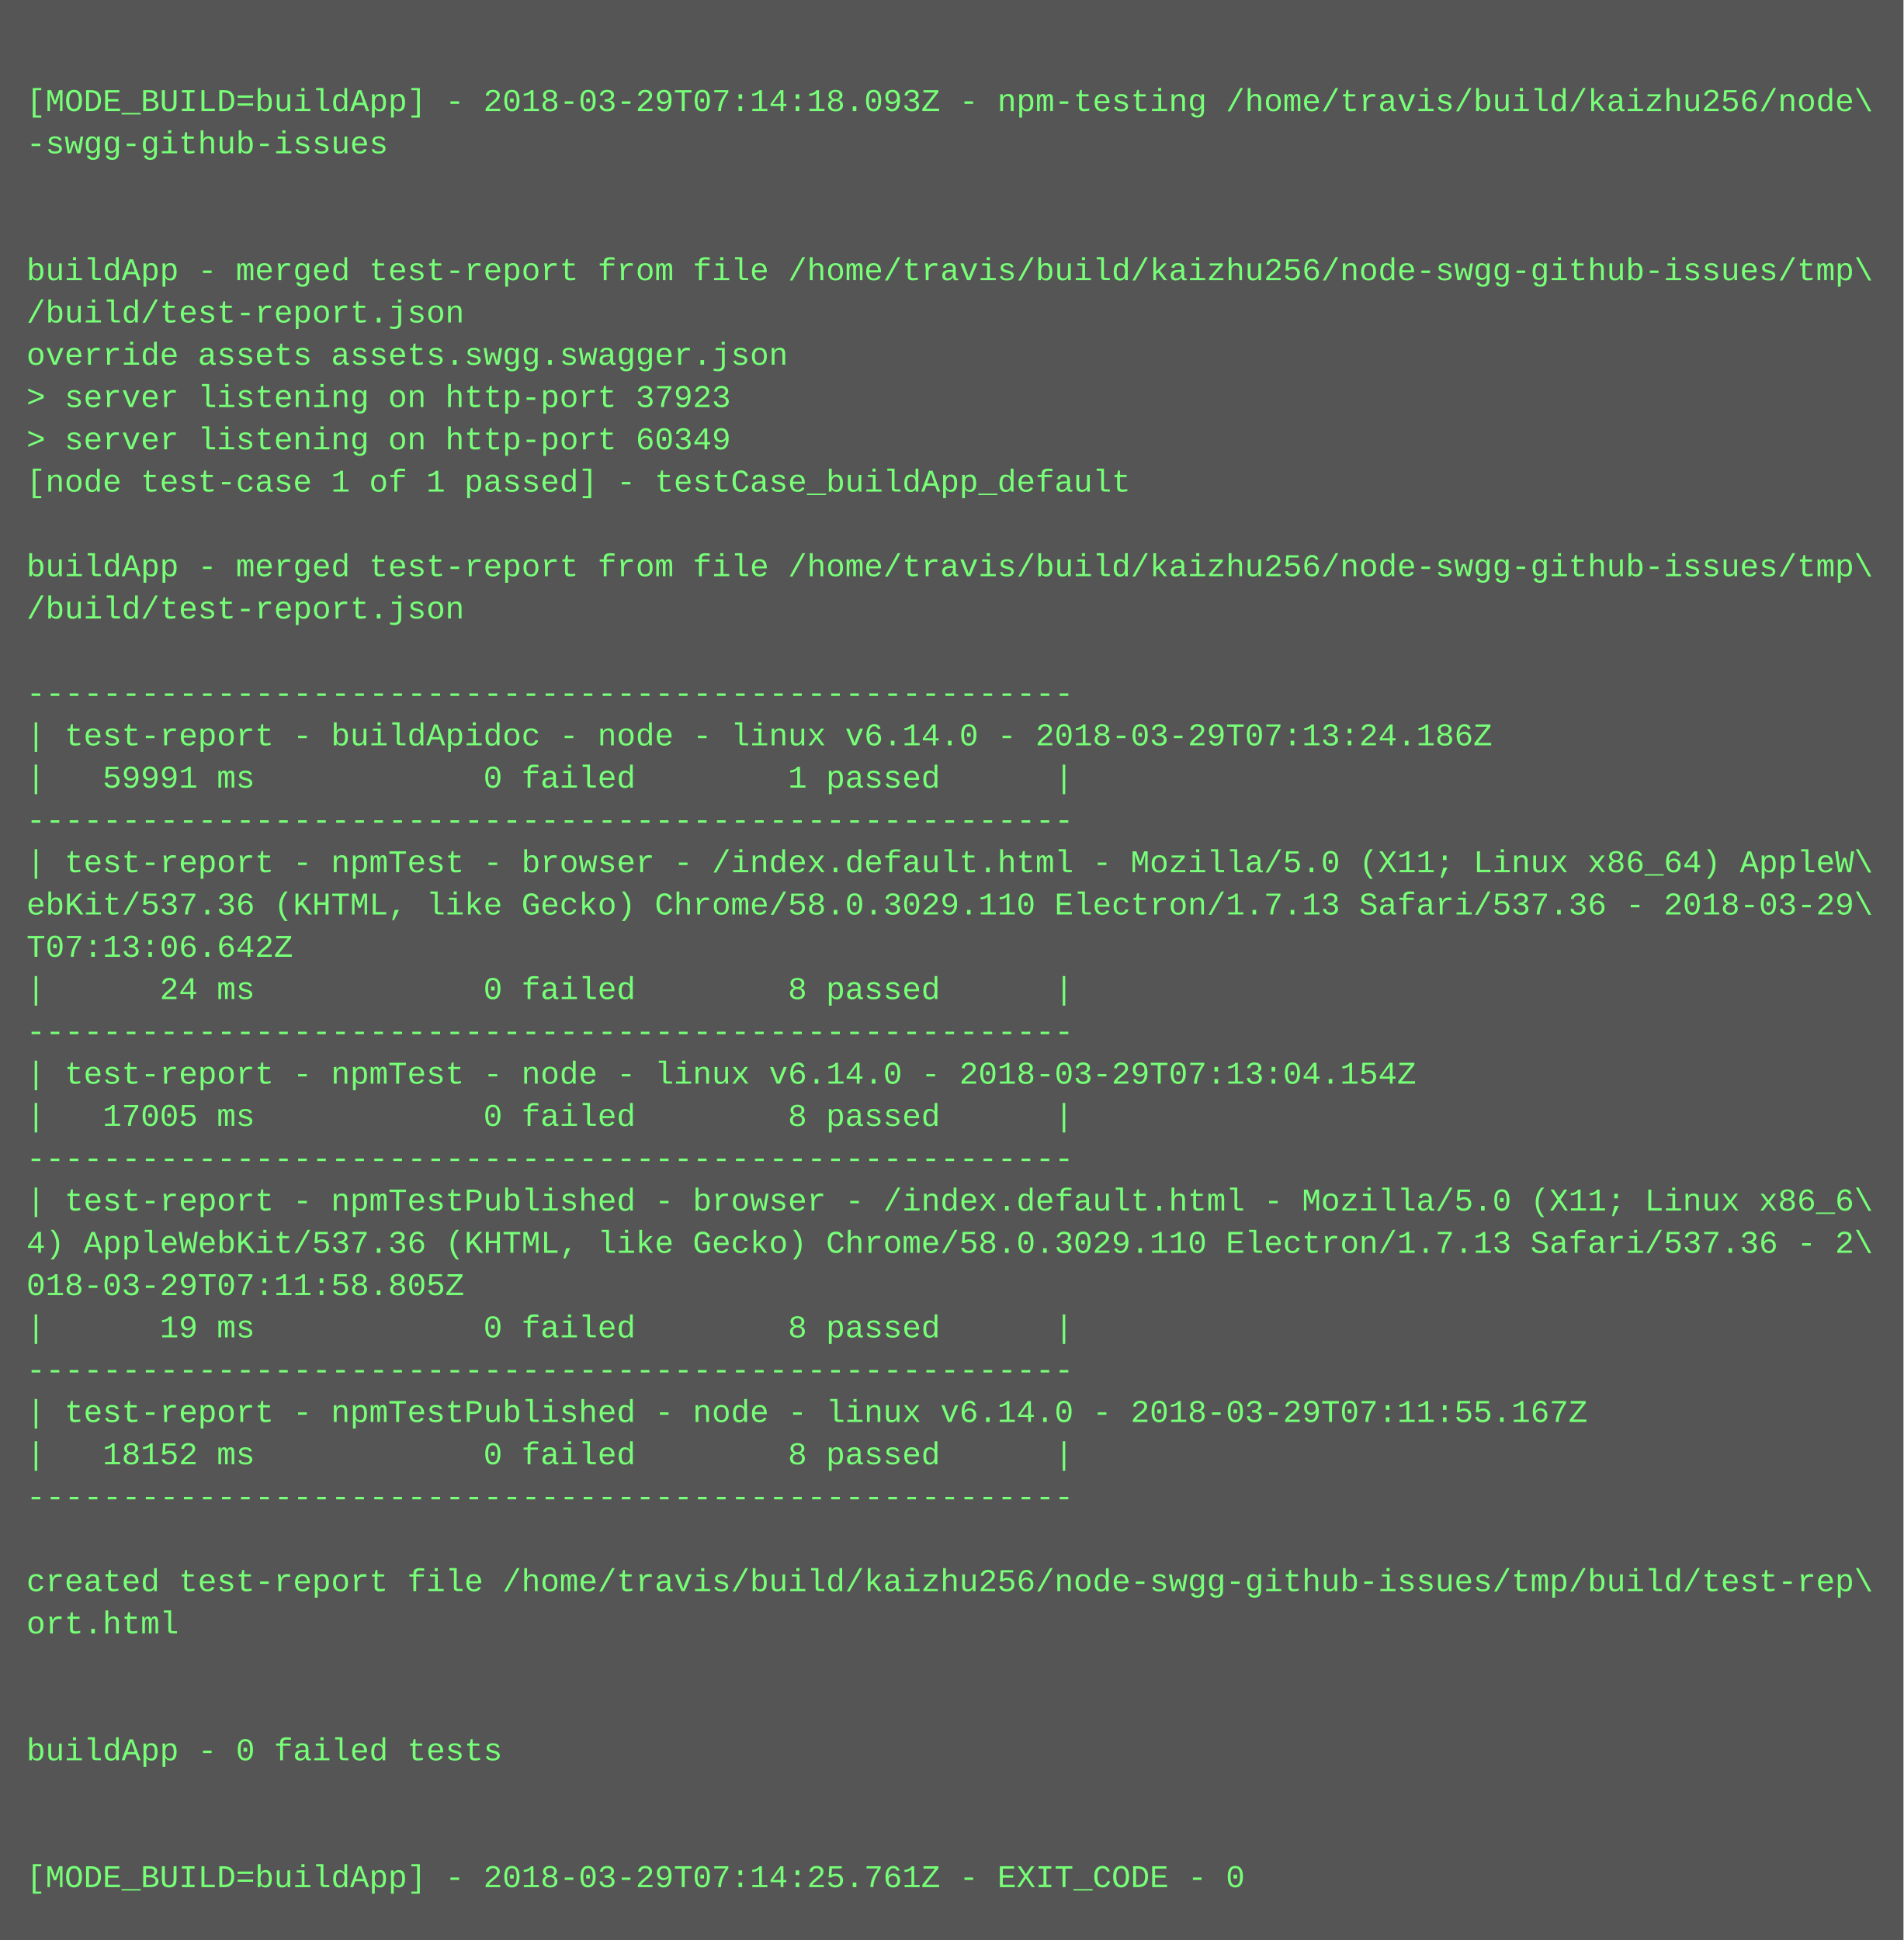
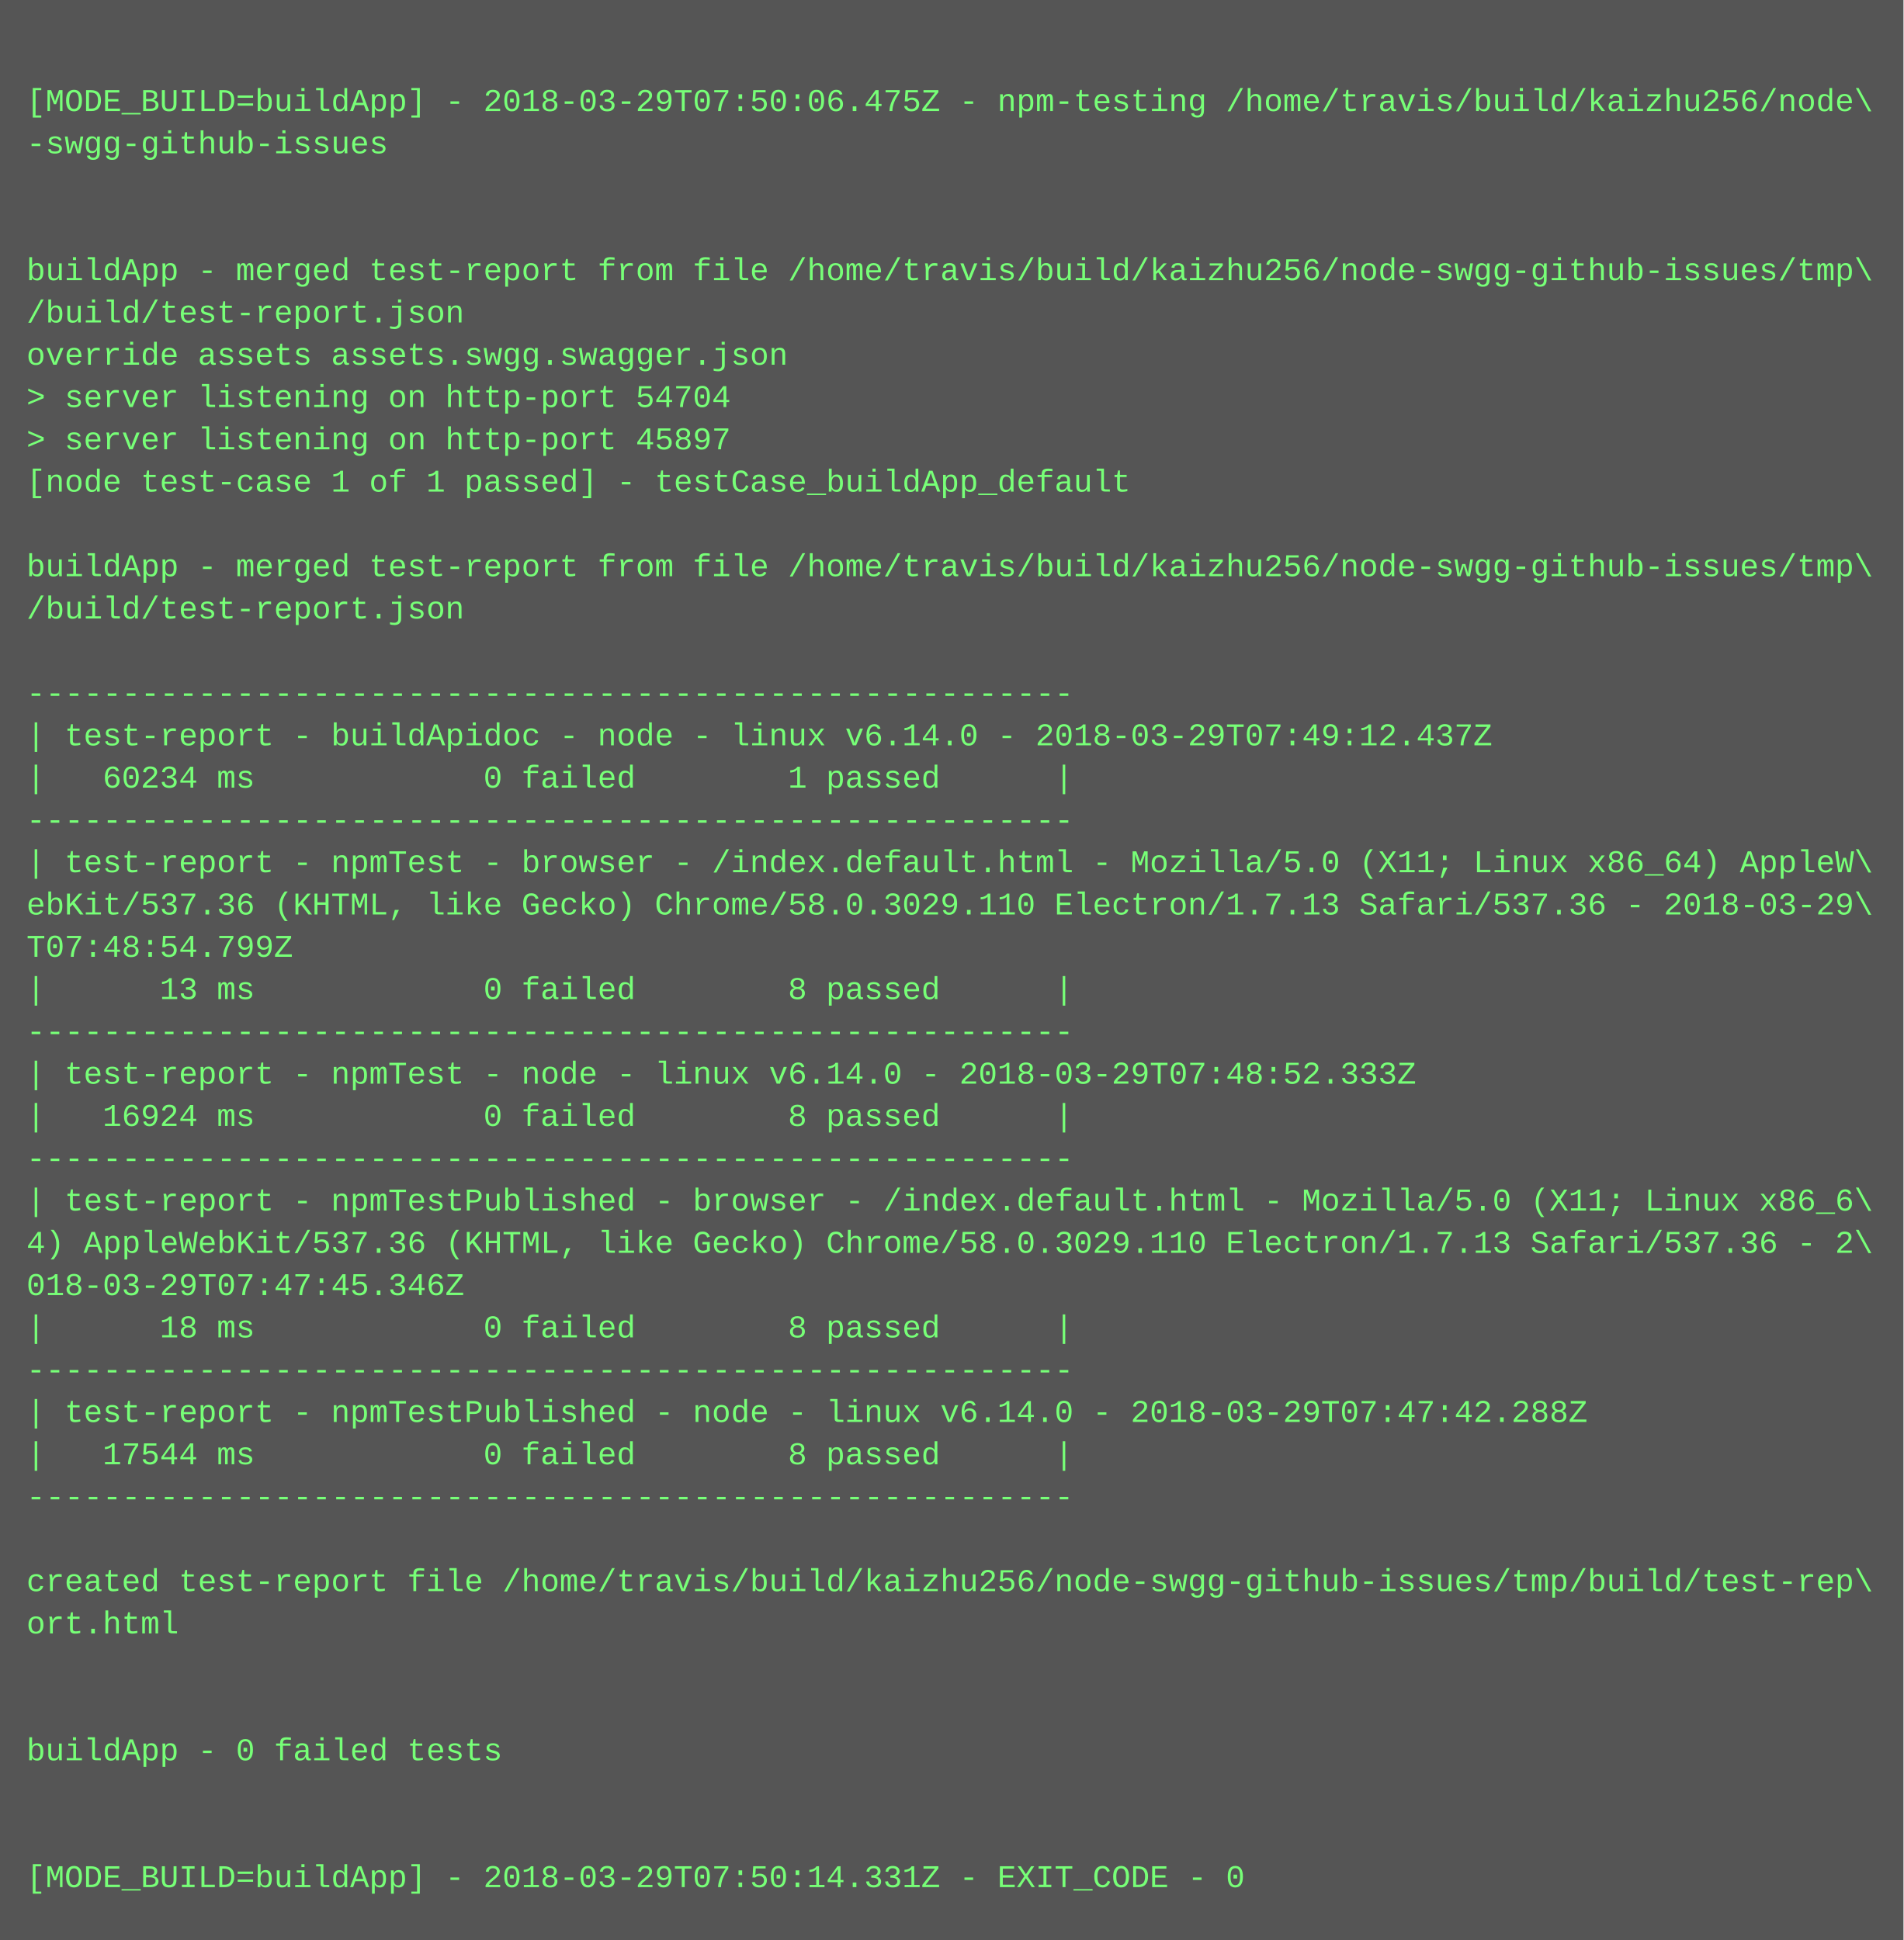
<svg xmlns="http://www.w3.org/2000/svg" height="734" width="720">
  <rect height="734" fill="#555" width="720" />
  <text fill="#7f7" font-family="Courier New" font-size="12" xml:space="preserve">
    <tspan x="10" y="26" />
-     <tspan x="10" y="42">[MODE_BUILD=buildApp] - 2018-03-29T07:14:18.093Z - npm-testing /home/travis/build/kaizhu256/node\</tspan>
+     <tspan x="10" y="42">[MODE_BUILD=buildApp] - 2018-03-29T07:50:06.475Z - npm-testing /home/travis/build/kaizhu256/node\</tspan>
    <tspan x="10" y="58">-swgg-github-issues</tspan>
    <tspan x="10" y="74" />
    <tspan x="10" y="90" />
    <tspan x="10" y="106">buildApp - merged test-report from file /home/travis/build/kaizhu256/node-swgg-github-issues/tmp\</tspan>
    <tspan x="10" y="122">/build/test-report.json</tspan>
    <tspan x="10" y="138">override assets assets.swgg.swagger.json</tspan>
-     <tspan x="10" y="154">&gt; server listening on http-port 37923</tspan>
-     <tspan x="10" y="170">&gt; server listening on http-port 60349</tspan>
+     <tspan x="10" y="154">&gt; server listening on http-port 54704</tspan>
+     <tspan x="10" y="170">&gt; server listening on http-port 45897</tspan>
    <tspan x="10" y="186">[node test-case 1 of 1 passed] - testCase_buildApp_default</tspan>
    <tspan x="10" y="202" />
    <tspan x="10" y="218">buildApp - merged test-report from file /home/travis/build/kaizhu256/node-swgg-github-issues/tmp\</tspan>
    <tspan x="10" y="234">/build/test-report.json</tspan>
    <tspan x="10" y="250" />
    <tspan x="10" y="266">-------------------------------------------------------</tspan>
-     <tspan x="10" y="282">| test-report - buildApidoc - node - linux v6.14.0 - 2018-03-29T07:13:24.186Z</tspan>
-     <tspan x="10" y="298">|   59991 ms            0 failed        1 passed      |</tspan>
+     <tspan x="10" y="282">| test-report - buildApidoc - node - linux v6.14.0 - 2018-03-29T07:49:12.437Z</tspan>
+     <tspan x="10" y="298">|   60234 ms            0 failed        1 passed      |</tspan>
    <tspan x="10" y="314">-------------------------------------------------------</tspan>
    <tspan x="10" y="330">| test-report - npmTest - browser - /index.default.html - Mozilla/5.0 (X11; Linux x86_64) AppleW\</tspan>
    <tspan x="10" y="346">ebKit/537.36 (KHTML, like Gecko) Chrome/58.0.3029.110 Electron/1.7.13 Safari/537.36 - 2018-03-29\</tspan>
-     <tspan x="10" y="362">T07:13:06.642Z</tspan>
-     <tspan x="10" y="378">|      24 ms            0 failed        8 passed      |</tspan>
+     <tspan x="10" y="362">T07:48:54.799Z</tspan>
+     <tspan x="10" y="378">|      13 ms            0 failed        8 passed      |</tspan>
    <tspan x="10" y="394">-------------------------------------------------------</tspan>
-     <tspan x="10" y="410">| test-report - npmTest - node - linux v6.14.0 - 2018-03-29T07:13:04.154Z</tspan>
-     <tspan x="10" y="426">|   17005 ms            0 failed        8 passed      |</tspan>
+     <tspan x="10" y="410">| test-report - npmTest - node - linux v6.14.0 - 2018-03-29T07:48:52.333Z</tspan>
+     <tspan x="10" y="426">|   16924 ms            0 failed        8 passed      |</tspan>
    <tspan x="10" y="442">-------------------------------------------------------</tspan>
    <tspan x="10" y="458">| test-report - npmTestPublished - browser - /index.default.html - Mozilla/5.0 (X11; Linux x86_6\</tspan>
    <tspan x="10" y="474">4) AppleWebKit/537.36 (KHTML, like Gecko) Chrome/58.0.3029.110 Electron/1.7.13 Safari/537.36 - 2\</tspan>
-     <tspan x="10" y="490">018-03-29T07:11:58.805Z</tspan>
-     <tspan x="10" y="506">|      19 ms            0 failed        8 passed      |</tspan>
+     <tspan x="10" y="490">018-03-29T07:47:45.346Z</tspan>
+     <tspan x="10" y="506">|      18 ms            0 failed        8 passed      |</tspan>
    <tspan x="10" y="522">-------------------------------------------------------</tspan>
-     <tspan x="10" y="538">| test-report - npmTestPublished - node - linux v6.14.0 - 2018-03-29T07:11:55.167Z</tspan>
-     <tspan x="10" y="554">|   18152 ms            0 failed        8 passed      |</tspan>
+     <tspan x="10" y="538">| test-report - npmTestPublished - node - linux v6.14.0 - 2018-03-29T07:47:42.288Z</tspan>
+     <tspan x="10" y="554">|   17544 ms            0 failed        8 passed      |</tspan>
    <tspan x="10" y="570">-------------------------------------------------------</tspan>
    <tspan x="10" y="586" />
    <tspan x="10" y="602">created test-report file /home/travis/build/kaizhu256/node-swgg-github-issues/tmp/build/test-rep\</tspan>
    <tspan x="10" y="618">ort.html</tspan>
    <tspan x="10" y="634" />
    <tspan x="10" y="650" />
    <tspan x="10" y="666">buildApp - 0 failed tests</tspan>
    <tspan x="10" y="682" />
    <tspan x="10" y="698" />
-     <tspan x="10" y="714">[MODE_BUILD=buildApp] - 2018-03-29T07:14:25.761Z - EXIT_CODE - 0</tspan>
+     <tspan x="10" y="714">[MODE_BUILD=buildApp] - 2018-03-29T07:50:14.331Z - EXIT_CODE - 0</tspan>
  </text>
</svg>
